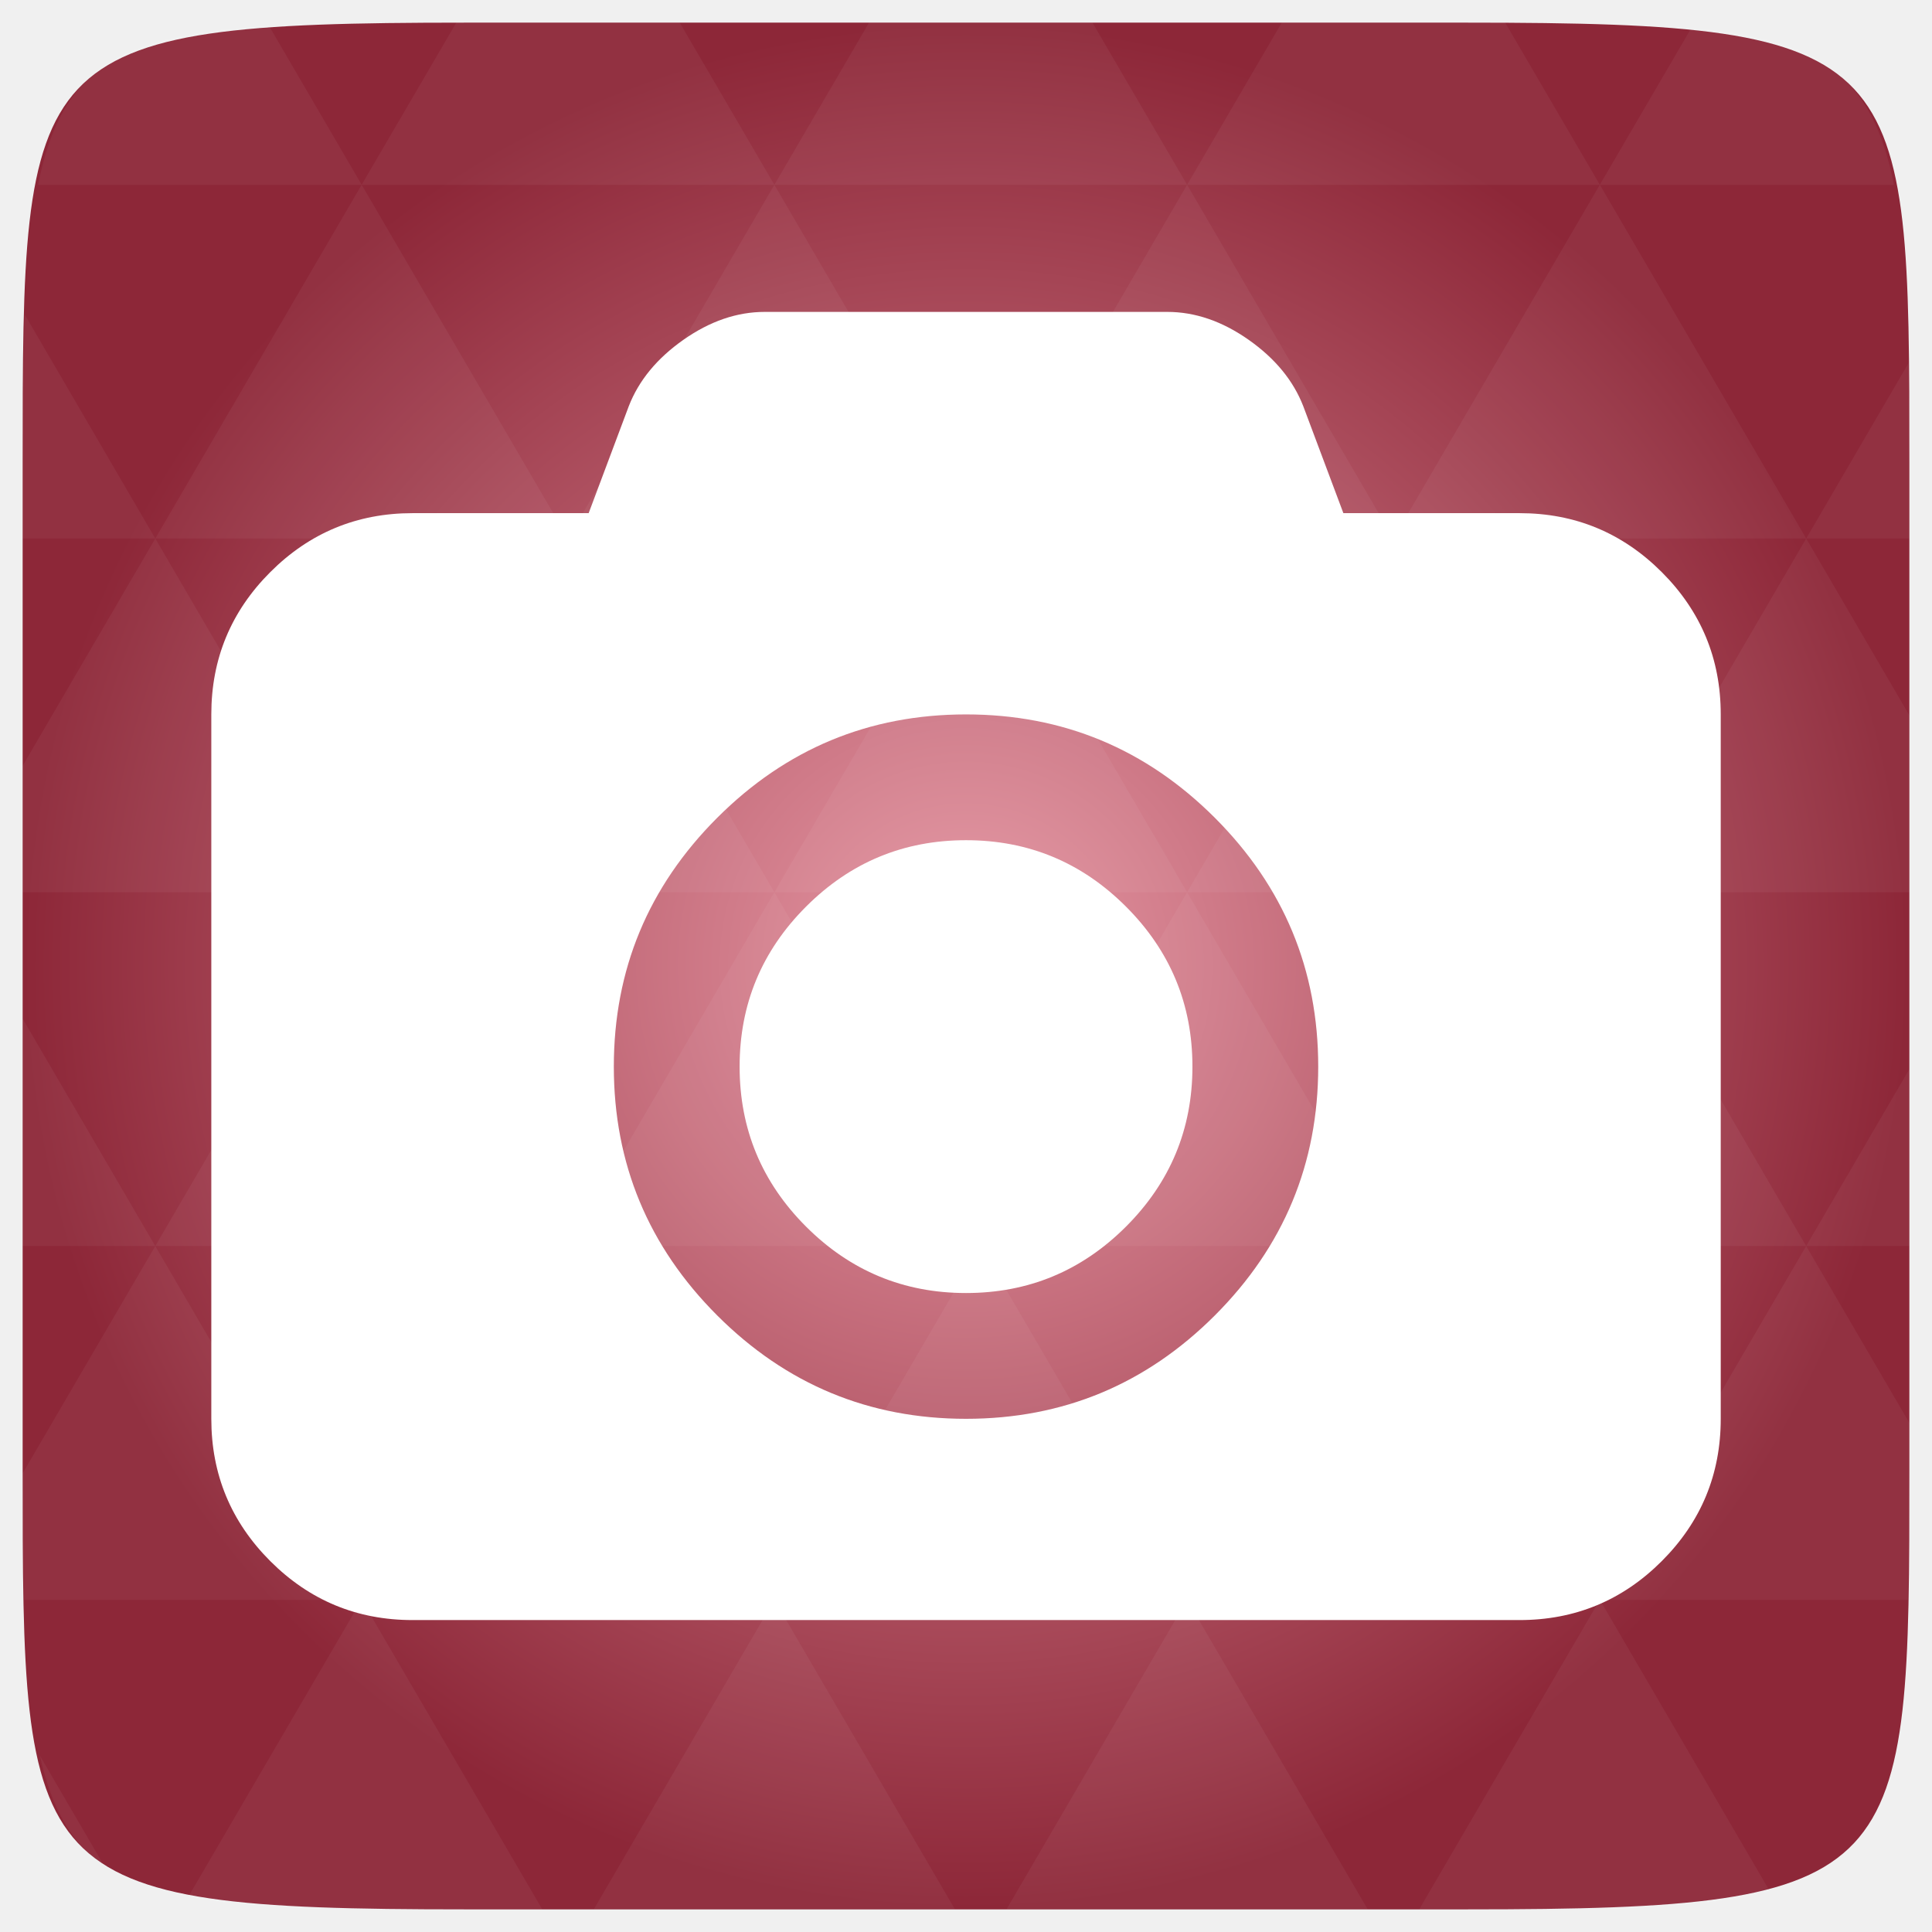
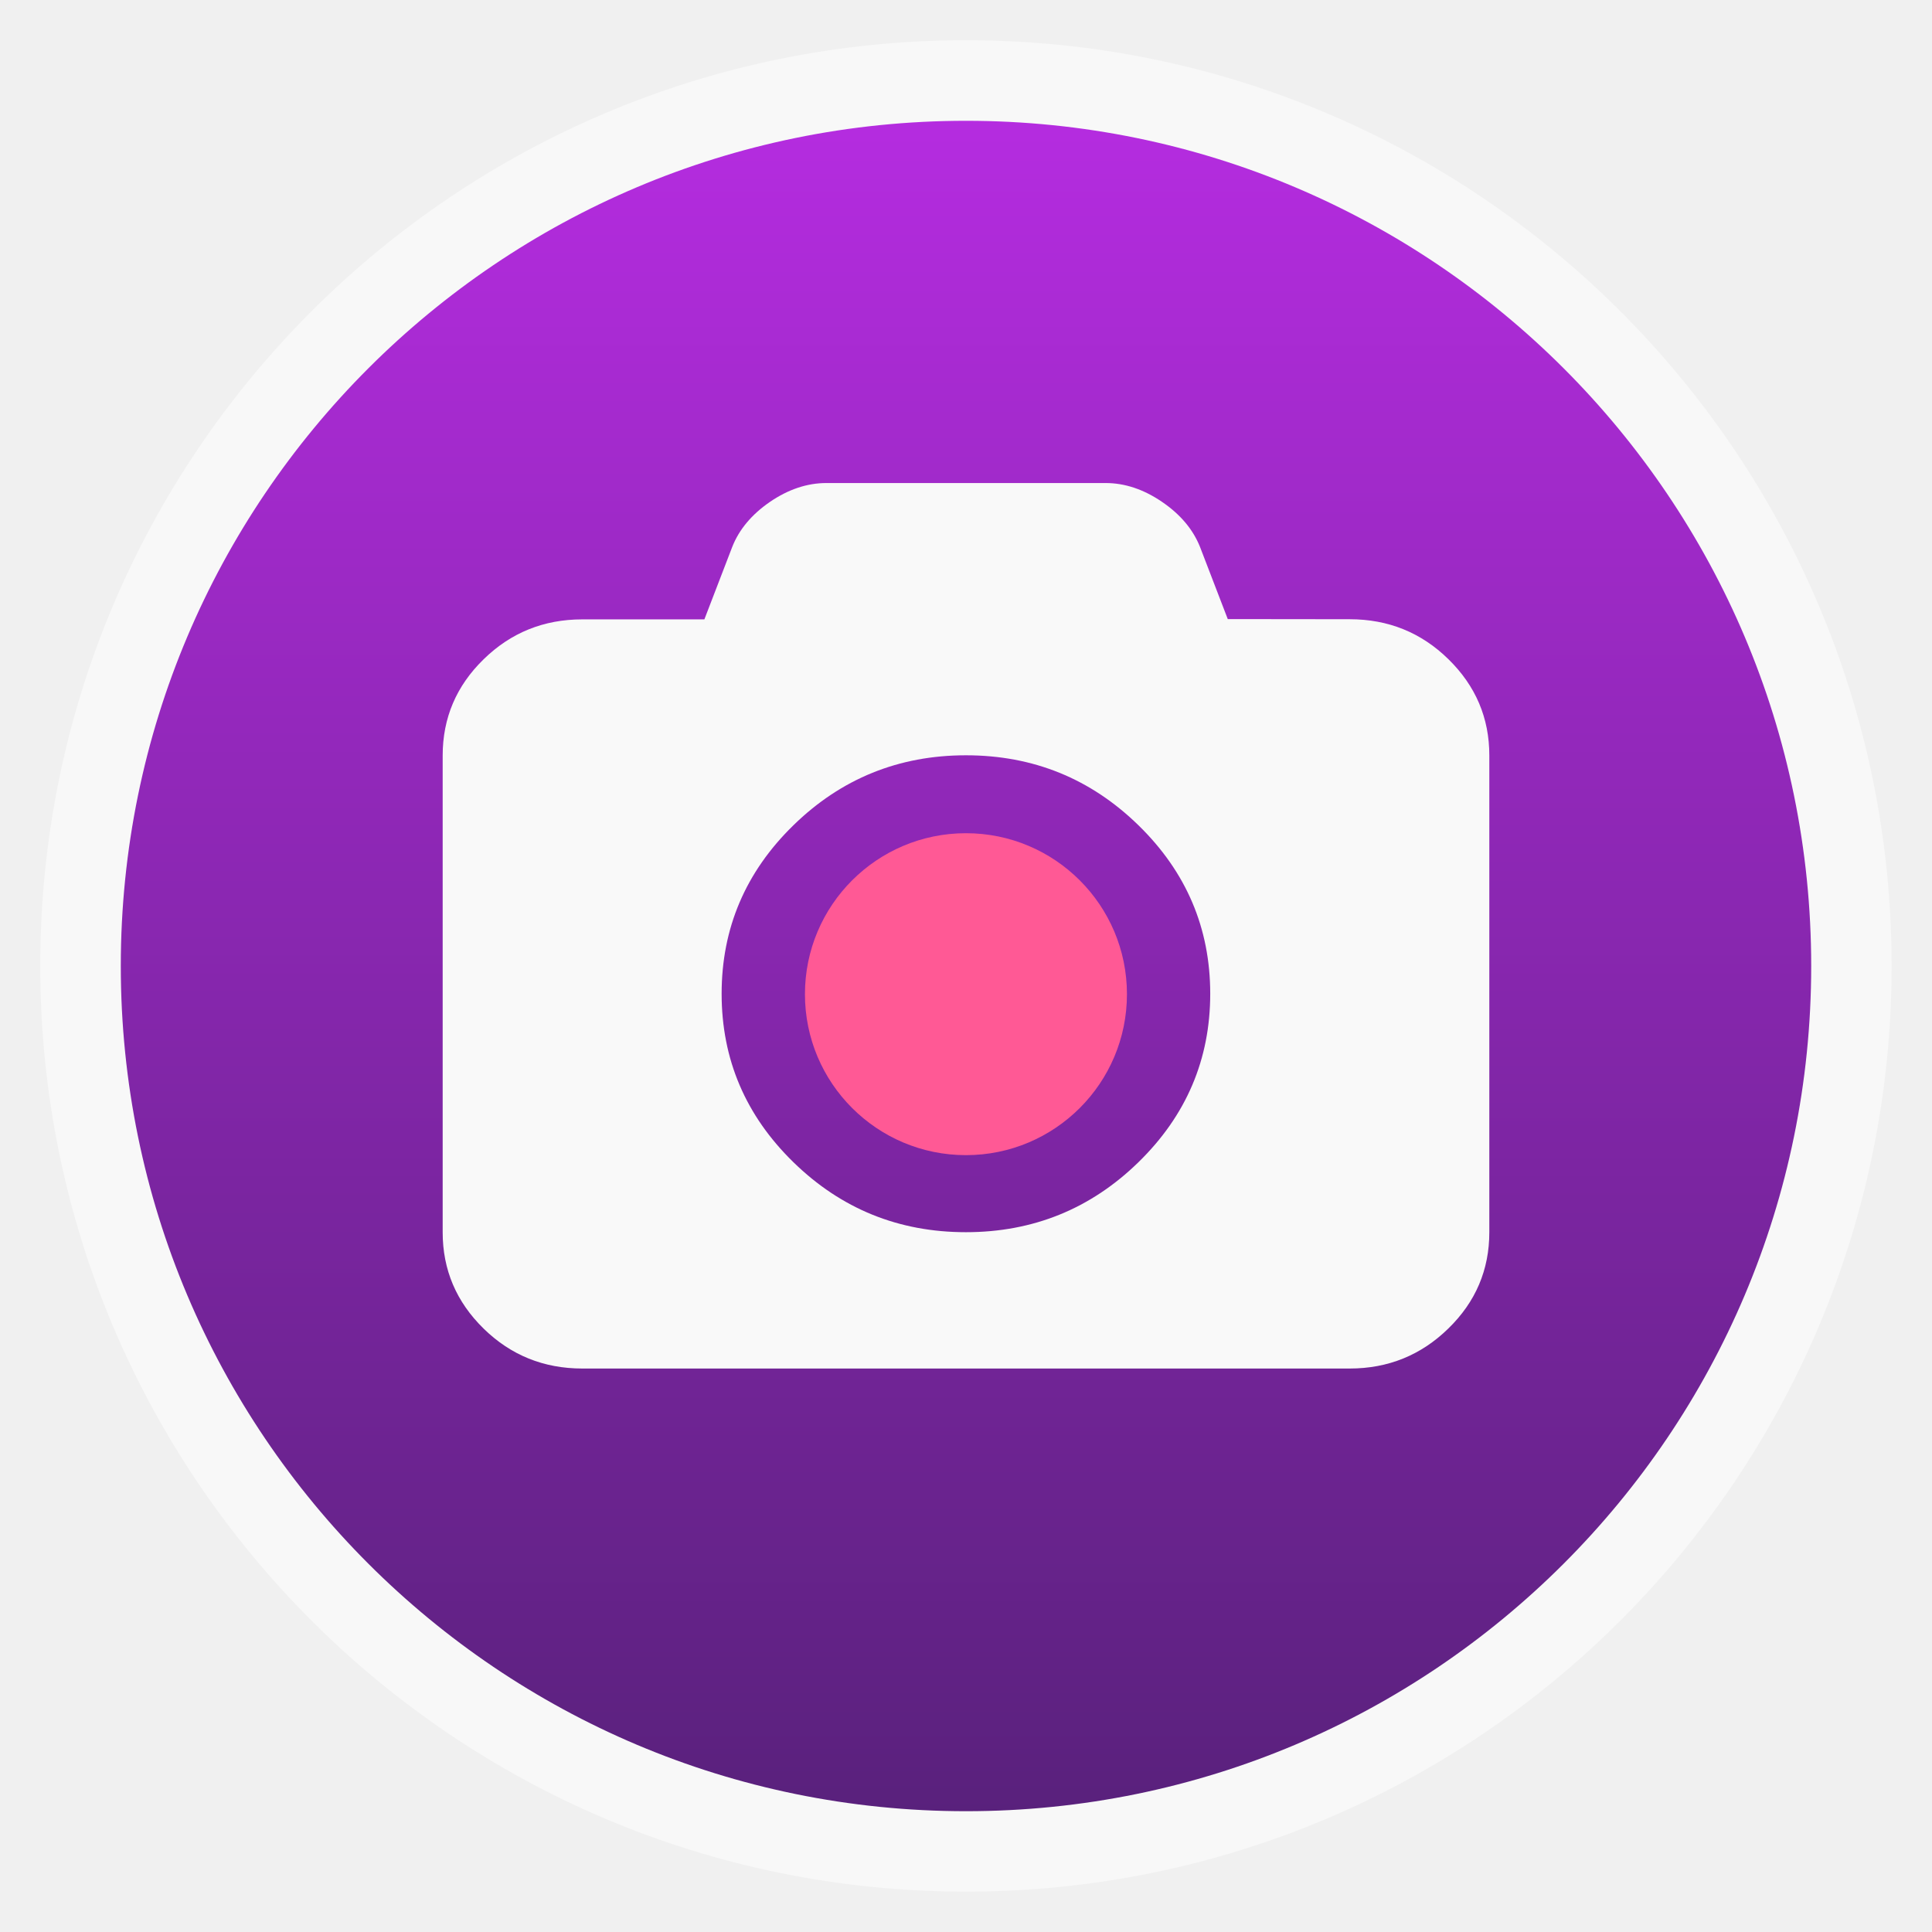
- <svg xmlns="http://www.w3.org/2000/svg" xmlns:xlink="http://www.w3.org/1999/xlink" viewBox="0 0 256 256">
-   <defs>
-     <linearGradient id="linearGradient3895-9-0-3-2-4-0">
-       <stop offset="0" style="stop-color:#e798a5" />
-       <stop offset="1" style="stop-color:#8d2738" />
+ <svg xmlns="http://www.w3.org/2000/svg" xmlns:xlink="http://www.w3.org/1999/xlink" width="48" viewBox="0 0 13.547 13.547" height="48" id="svg2" version="1.1">
+   <defs id="defs4">
+     <linearGradient id="linearGradient4460">
+       <stop offset="0" style="stop-color:#59217c;stop-opacity:1;" id="stop7" />
+       <stop offset="1" style="stop-color:#b52ce0;stop-opacity:1;" id="stop9" />
    </linearGradient>
-     <radialGradient cx="148.004" cy="160" gradientTransform="matrix(.97656 0 0 .97656 -16.5349 -236.25)" r="128" id="radialGradient4432" xlink:href="#linearGradient3895-9-0-3-2-4-0" gradientUnits="userSpaceOnUse" />
+     <linearGradient gradientTransform="matrix(1.10526,0,0,1.10526,-134.2803,-295.7649)" xlink:href="#linearGradient4460" id="linearGradient3001" y1="279.096" y2="268.33" gradientUnits="userSpaceOnUse" x2="0" />
+     <linearGradient xlink:href="#linearGradient4460" id="linearGradient3778" gradientUnits="userSpaceOnUse" gradientTransform="matrix(1.10526,0,0,1.10526,-134.2803,-295.7649)" y1="279.096" x2="0" y2="268.33" />
  </defs>
-   <g transform="translate(0 208)">
-     <path style="fill:url(#radialGradient4432);color:#bebebe" d="m 253,-146.406 0,132.812 C 253,41.094 253,45 194.406,45 L 61.594,45 C 3,45 3,41.094 3,-13.594 l 0,-132.812 C 3,-201.094 3,-205 61.594,-205 l 132.812,0 C 253,-205 253,-201.094 253,-146.406 z" />
-     <path style="opacity:.05;fill:#fff" d="m 204.08,44.994 c 13.555,-0.064 23.349,-0.435 30.457,-2.35 l -22.552,-38.665 -23.926,41.014 6.348,0 c 3.418,0 6.641,0.014 9.674,0 z m 7.904,-41.014 -27.344,-46.874 -27.344,46.874 54.688,0 z m 0,0 40.802,0 C 252.951,-1.204 253,-7.023 253,-13.598 l 0,-5.859 -13.672,-23.437 -27.344,46.874 z m 27.344,-46.874 -27.344,-46.874 -27.344,46.874 54.688,0 z m 0,0 13.672,0 0,-23.437 -13.672,23.437 z m -54.688,0 -27.344,-46.874 -27.344,46.874 54.688,0 z m -54.688,0 -27.344,46.874 54.688,0 -27.344,-46.874 z m 0,0 -27.344,-46.874 -27.344,46.874 54.687,0 z m -54.687,0 -27.344,46.874 54.688,0 -27.344,-46.874 z m 0,0 -27.344,-46.874 -27.344,46.874 54.688,0 z m -54.688,0 L 3,-12.774 c 0.003,6.226 0.056,11.798 0.214,16.754 l 44.708,0 -27.344,-46.874 z m 0,0 L 3,-73.014 l 0,30.12 17.578,0 z M 47.922,3.979 24.912,43.407 c 8.527,1.572 20.312,1.587 36.682,1.587 l 10.254,0 L 47.922,3.979 z m 0,-93.747 L 20.578,-136.642 3,-106.522 l 0,16.754 44.922,0 z m 0,0 54.688,0 -27.344,-46.874 -27.344,46.874 z m 27.344,-46.874 -27.344,-46.874 -27.344,46.874 54.688,0 z m 0,0 54.687,0 -27.344,-46.874 -27.344,46.874 z m 27.344,-46.874 -12.543,-21.484 -28.473,0 c -0.399,0 -0.736,-1e-5 -1.129,0 l -12.543,21.484 54.688,0 z m 0,0 54.688,0 -12.543,-21.484 -29.602,0 -12.543,21.484 z m 54.688,0 54.688,0 -12.543,-21.484 c -1.673,-0.002 -3.256,0 -5.035,0 l -24.567,0 -12.543,21.484 z m 0,0 -27.344,46.874 54.688,0 -27.344,-46.874 z m 27.344,46.874 54.688,0 -27.344,-46.874 -27.344,46.874 z m 0,0 -27.344,46.874 54.688,0 -27.344,-46.874 z m 27.344,46.874 41.016,0 0,-23.437 -13.672,-23.437 -27.344,46.874 z m 27.344,-46.874 13.672,0 0,-9.765 c 0,-4.895 -0.04,-9.347 -0.122,-13.458 l -13.55,23.223 z m -82.031,46.874 -27.344,-46.874 -27.344,46.874 54.688,0 z m 54.688,-93.747 38.971,0 c -2.95,-14.715 -10.051,-19.356 -26.825,-20.812 l -12.146,20.812 z m -164.062,0 -12.299,-21.087 c -19.509,1.109 -27.416,5.311 -30.579,21.087 l 42.877,0 z M 20.578,-136.642 3.305,-166.273 C 3.075,-160.539 3,-153.965 3,-146.407 l 0,9.765 17.578,0 z m 82.031,140.621 -23.926,41.014 47.852,0 -23.926,-41.014 z m 54.688,0 -23.926,41.014 47.852,0 L 157.297,3.979 z M 13.834,39.287 5.289,24.639 c 1.572,7.029 4.192,11.641 8.545,14.648 z" />
-     <path style="fill:none" d="m 131.33,-98.508 c 1.383,-0.777 2.981,-1.22 4.686,-1.22 l 0,0 0,0 14.054,0 c 5.288,0 9.546,4.258 9.546,9.546 l 0,16.087 c 0,5.288 -4.257,9.546 -9.546,9.546 l -14.054,0 c -1.705,0 -3.303,-0.443 -4.686,-1.22" />
-   </g>
-   <g style="fill:#fff" transform="matrix(.10417 0 0 -.10417 28 201.3336)">
-     <path d="m 960,864 q 119,0 203.5,-84.5 Q 1248,695 1248,576 1248,457 1163.5,372.5 1079,288 960,288 841,288 756.5,372.5 672,457 672,576 672,695 756.5,779.5 841,864 960,864 z m 704,416 q 106,0 181,-75 75,-75 75,-181 V 128 q 0,-106 -75,-181 -75,-75 -181,-75 H 256 Q 150,-128 75,-53 0,22 0,128 v 896 q 0,106 75,181 75,75 181,75 h 224 l 51,136 q 19,49 69.5,84.5 Q 651,1536 704,1536 h 512 q 53,0 103.5,-35.5 50.5,-35.5 69.5,-84.5 l 51,-136 h 224 z M 960,128 q 185,0 316.5,131.5 Q 1408,391 1408,576 1408,761 1276.5,892.5 1145,1024 960,1024 775,1024 643.5,892.5 512,761 512,576 512,391 643.5,259.5 775,128 960,128 z" />
-   </g>
+   <rect id="rect14" style="opacity:0.5;fill:#ffffff;fill-rule:evenodd" height="12.982" rx="6.491" y="0.282" x="0.282" width="12.982" />
+   <rect id="rect16" style="fill:url(#linearGradient3778);fill-rule:evenodd" height="11.853" rx="5.926" y="0.847" x="0.847" width="11.853" />
+   <path style="fill:#f9f9f9;fill-opacity:1" id="path22" d="m 9.464,4.342 c 0.27,0 0.501,0.093 0.692,0.28 0.191,0.187 0.287,0.412 0.287,0.675 l 0,3.343 c 0,0.264 -0.096,0.489 -0.287,0.675 C 9.965,9.502 9.734,9.596 9.464,9.596 l -5.381,0 c -0.27,0 -0.501,-0.093 -0.692,-0.28 -0.191,-0.187 -0.287,-0.412 -0.287,-0.675 l 0,-3.343 c 0,-0.264 0.096,-0.489 0.287,-0.675 0.191,-0.187 0.422,-0.28 0.692,-0.28 l 0.856,0 0.195,-0.507 C 5.182,3.713 5.271,3.607 5.399,3.519 5.528,3.431 5.66,3.387 5.795,3.387 l 1.957,0 c 0.135,0 0.267,0.044 0.396,0.132 0.129,0.088 0.217,0.193 0.266,0.315 l 0.195,0.507 z m -2.691,4.298 c 0.471,0 0.875,-0.164 1.21,-0.491 0.335,-0.327 0.503,-0.721 0.503,-1.181 0,-0.46 -0.168,-0.854 -0.503,-1.181 -0.335,-0.327 -0.738,-0.491 -1.21,-0.491 -0.471,0 -0.875,0.164 -1.21,0.491 -0.335,0.327 -0.503,0.721 -0.503,1.181 0,0.46 0.168,0.854 0.503,1.181 0.335,0.327 0.738,0.491 1.21,0.491 z" />
+   <path style="fill:#ff5995;fill-opacity:1;stroke:none" id="path3781" d="m 25.545,25.774 a 2.615,2.648 0 1 1 -5.23,0 2.615,2.648 0 1 1 5.23,0 z" transform="matrix(0.4317176,0,0,0.4262528,-3.126155,-4.015151)" />
</svg>
